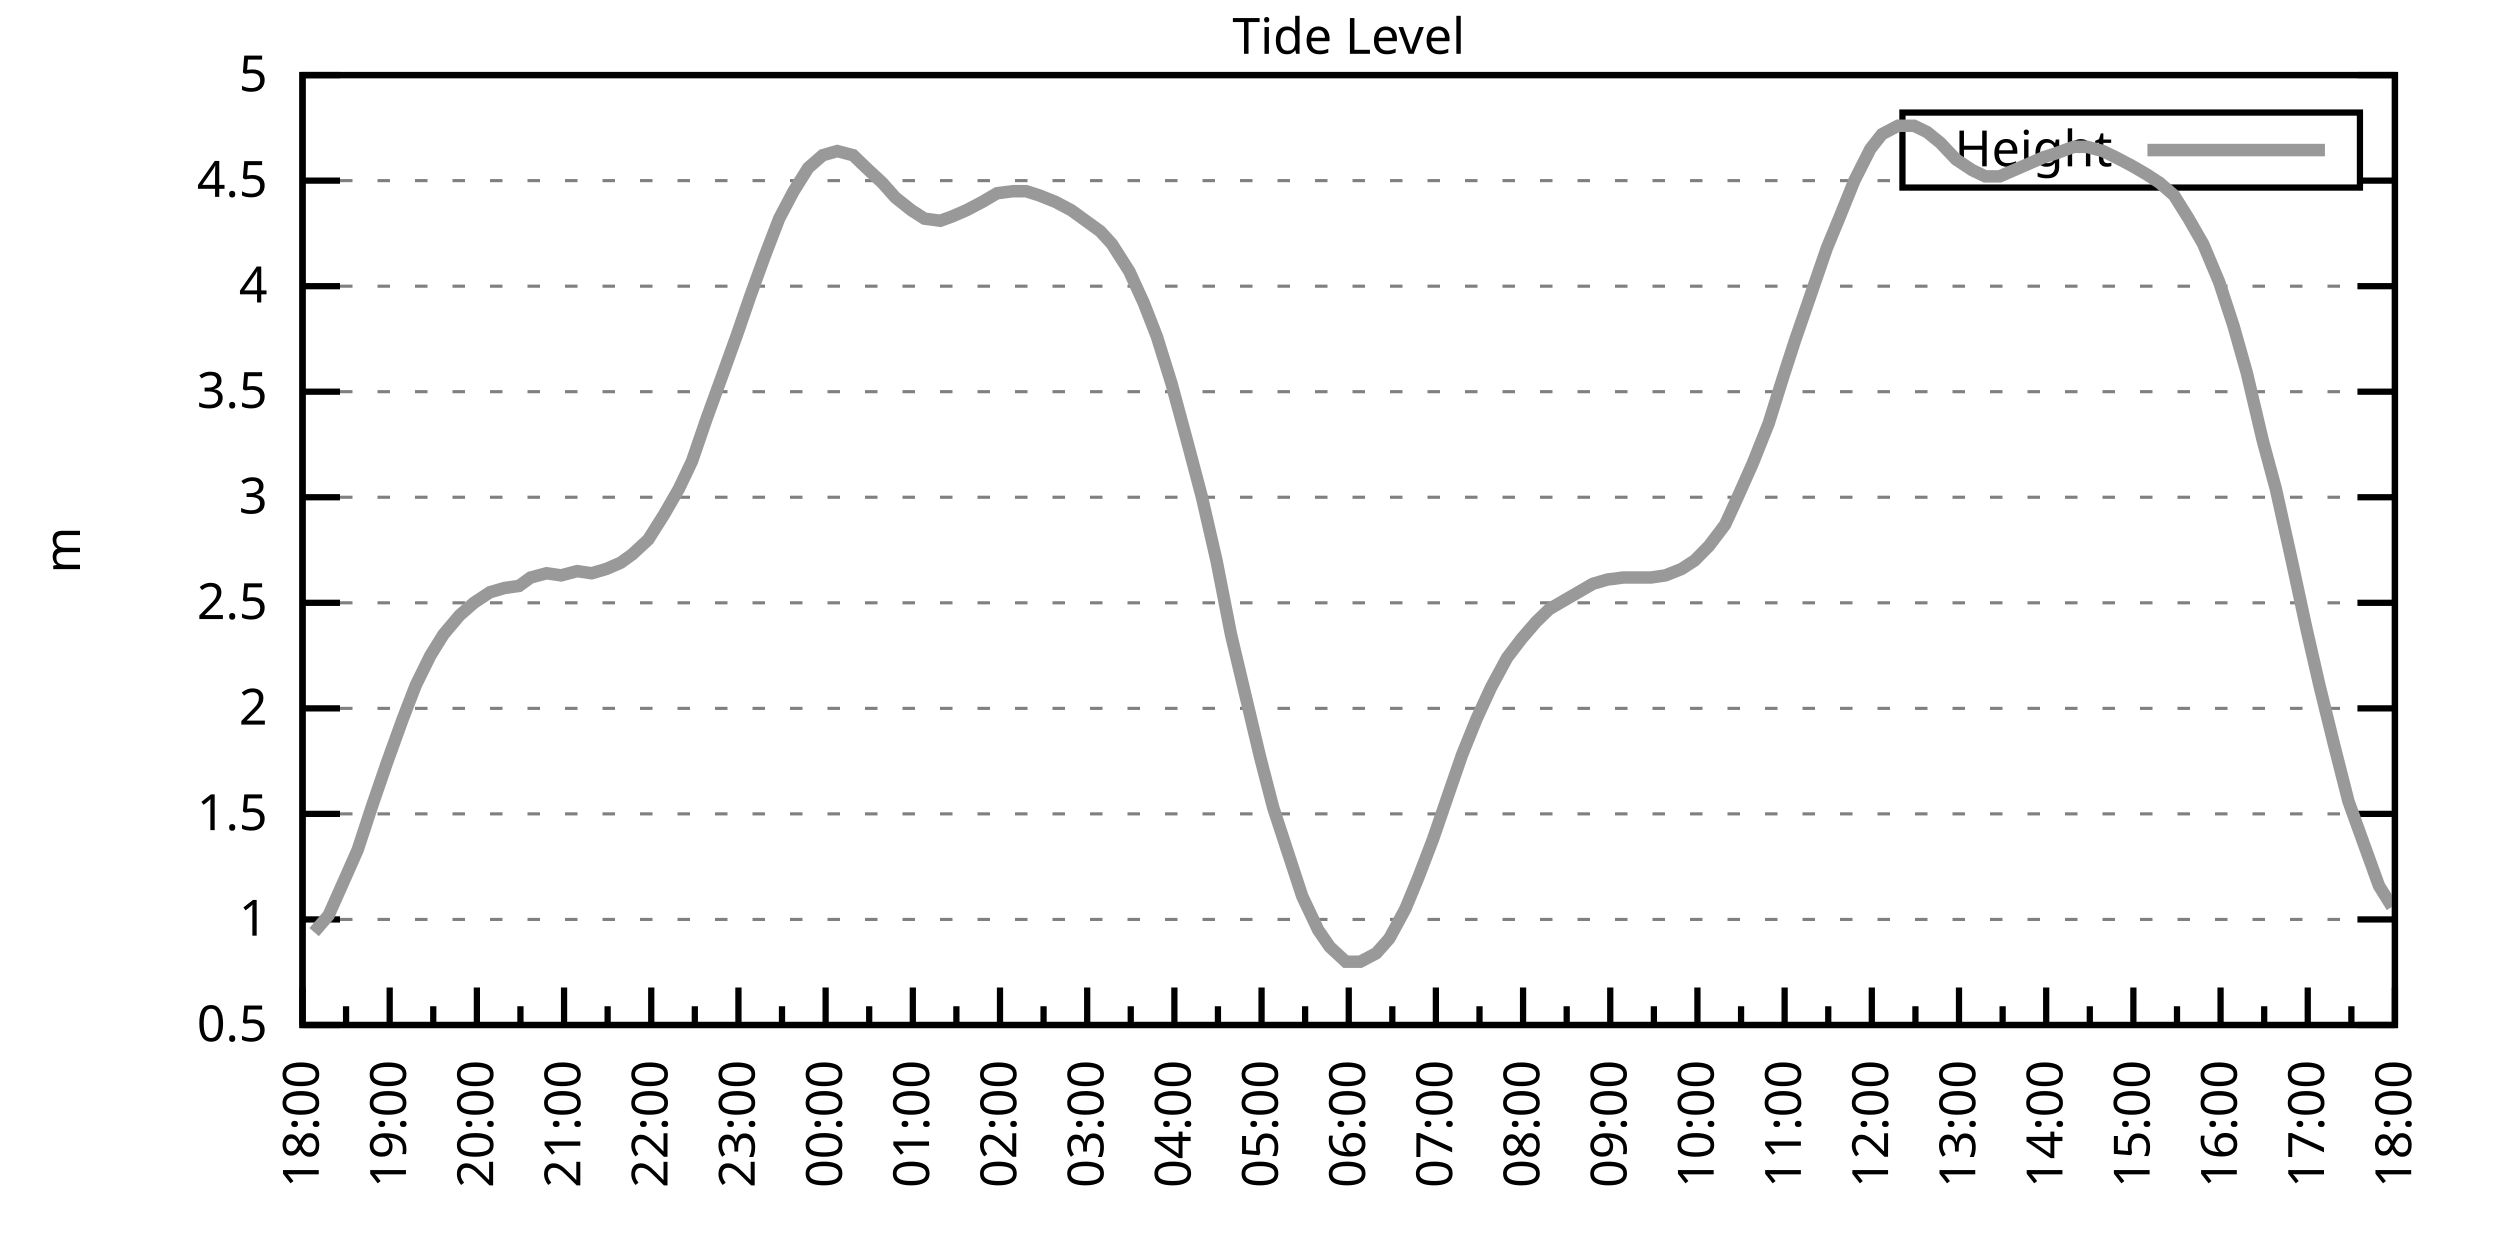
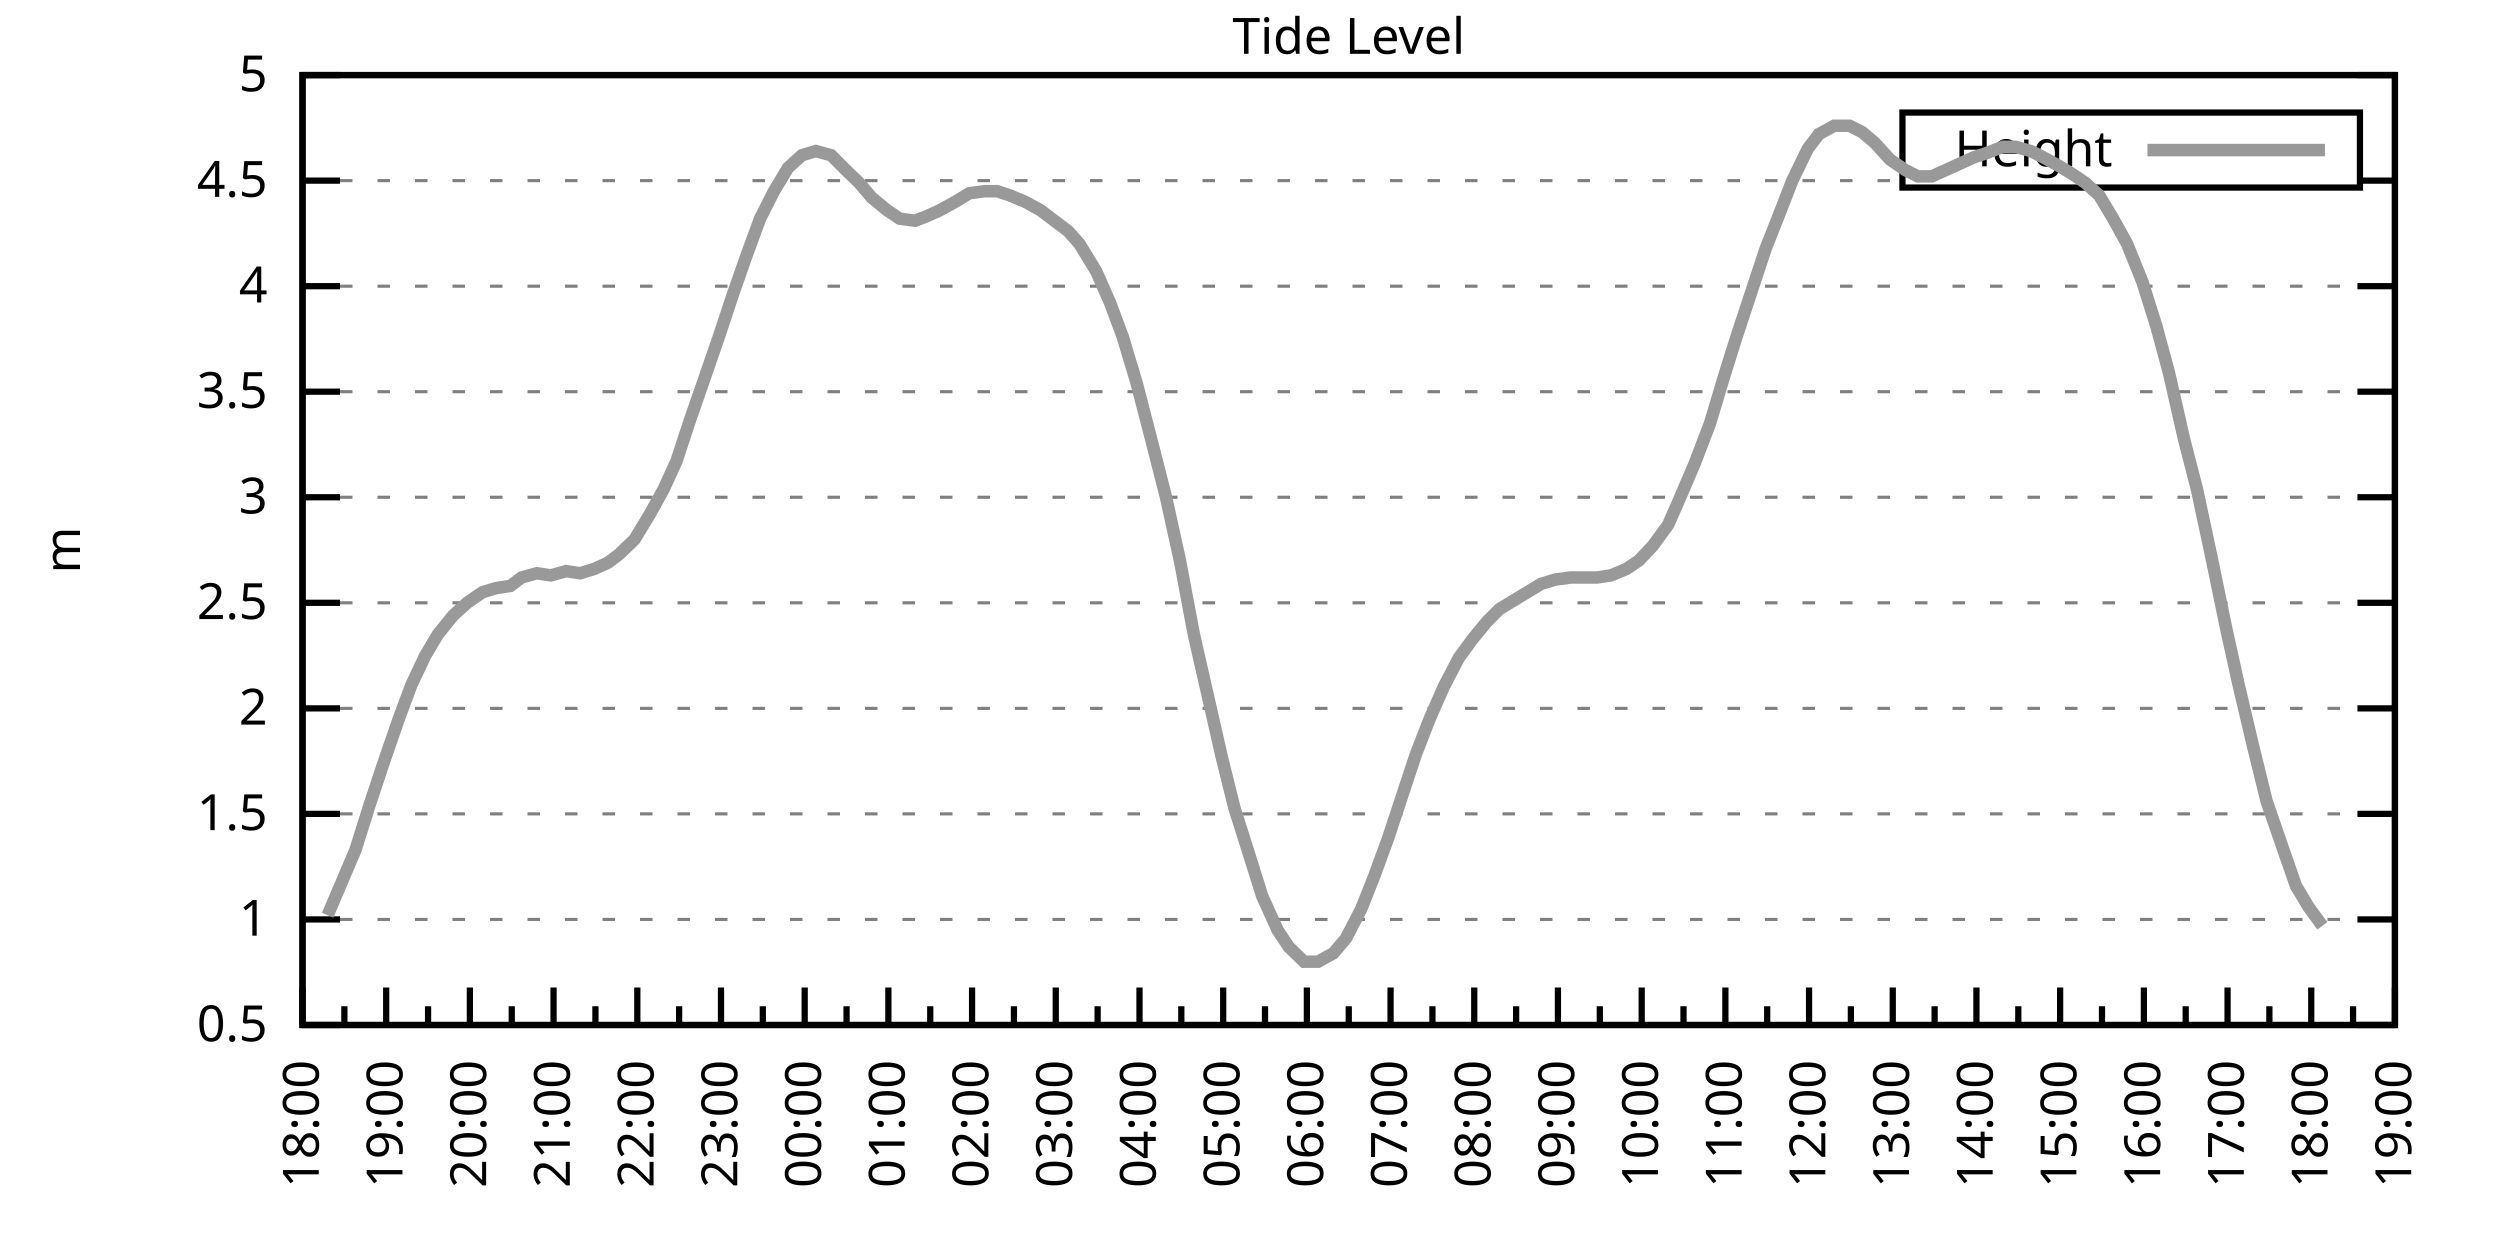
<svg xmlns="http://www.w3.org/2000/svg" xmlns:xlink="http://www.w3.org/1999/xlink" width="400" height="200" viewBox="0 0 400 200">
  <g id="gnuplot_canvas">
    <rect x="0" y="0" width="400" height="200" fill="none" />
    <defs>
      <circle id="gpDot" r="0.5" stroke-width="0.5" stroke="currentColor" />
      <path id="gpPt0" stroke-width="0.333" stroke="currentColor" d="M-1,0 h2 M0,-1 v2" />
      <path id="gpPt1" stroke-width="0.333" stroke="currentColor" d="M-1,-1 L1,1 M1,-1 L-1,1" />
      <path id="gpPt2" stroke-width="0.333" stroke="currentColor" d="M-1,0 L1,0 M0,-1 L0,1 M-1,-1 L1,1 M-1,1 L1,-1" />
      <rect id="gpPt3" stroke-width="0.333" stroke="currentColor" x="-1" y="-1" width="2" height="2" />
      <rect id="gpPt4" stroke-width="0.333" stroke="currentColor" fill="currentColor" x="-1" y="-1" width="2" height="2" />
      <circle id="gpPt5" stroke-width="0.333" stroke="currentColor" cx="0" cy="0" r="1" />
      <use xlink:href="#gpPt5" id="gpPt6" fill="currentColor" stroke="none" />
      <path id="gpPt7" stroke-width="0.333" stroke="currentColor" d="M0,-1.33 L-1.33,0.67 L1.33,0.67 z" />
      <use xlink:href="#gpPt7" id="gpPt8" fill="currentColor" stroke="none" />
      <use xlink:href="#gpPt7" id="gpPt9" stroke="currentColor" transform="rotate(180)" />
      <use xlink:href="#gpPt9" id="gpPt10" fill="currentColor" stroke="none" />
      <use xlink:href="#gpPt3" id="gpPt11" stroke="currentColor" transform="rotate(45)" />
      <use xlink:href="#gpPt11" id="gpPt12" fill="currentColor" stroke="none" />
      <path id="gpPt13" stroke-width="0.333" stroke="currentColor" d="M0,1.330 L1.265,0.411 L0.782,-1.067 L-0.782,-1.076 L-1.265,0.411 z" />
      <use xlink:href="#gpPt13" id="gpPt14" fill="currentColor" stroke="none" />
      <filter id="textbox" filterUnits="objectBoundingBox" x="0" y="0" height="1" width="1">
        <feFlood flood-color="white" flood-opacity="1" result="bgnd" />
        <feComposite in="SourceGraphic" in2="bgnd" operator="atop" />
      </filter>
      <filter id="greybox" filterUnits="objectBoundingBox" x="0" y="0" height="1" width="1">
        <feFlood flood-color="lightgrey" flood-opacity="1" result="grey" />
        <feComposite in="SourceGraphic" in2="grey" operator="atop" />
      </filter>
    </defs>
    <g fill="none" color="white" stroke="currentColor" stroke-width="1.00" stroke-linecap="butt" stroke-linejoin="miter">
</g>
    <g fill="none" color="black" stroke="currentColor" stroke-width="1.00" stroke-linecap="butt" stroke-linejoin="miter">
      <g stroke="none" shape-rendering="crispEdges">
        <polygon fill="rgb(255, 255, 255)" points="48.40,164.00 383.18,164.00 383.18,12.02 48.40,12.02 " />
      </g>
    </g>
    <g fill="none" color="black" stroke="currentColor" stroke-width="1.00" stroke-linecap="butt" stroke-linejoin="miter">
</g>
    <g fill="none" color="black" stroke="black" stroke-width="0.50" stroke-linecap="butt" stroke-linejoin="miter">
</g>
    <g fill="none" color="gray" stroke="currentColor" stroke-width="0.50" stroke-linecap="butt" stroke-linejoin="miter">
      <path stroke="gray" stroke-dasharray="2,4" class="gridline" d="M48.40,164.00 L383.19,164.00  " />
    </g>
    <g fill="none" color="gray" stroke="gray" stroke-width="1.00" stroke-linecap="butt" stroke-linejoin="miter">
</g>
    <g fill="none" color="black" stroke="currentColor" stroke-width="1.00" stroke-linecap="butt" stroke-linejoin="miter">
      <path stroke="black" d="M48.40,164.00 L54.40,164.00 M383.19,164.00 L377.19,164.00  " />
      <g transform="translate(42.80,166.60)" stroke="none" fill="black" font-family="Sans" font-size="8.00" text-anchor="end">
        <text>
          <tspan font-family="Sans"> 0.5</tspan>
        </text>
      </g>
    </g>
    <g fill="none" color="black" stroke="currentColor" stroke-width="1.00" stroke-linecap="butt" stroke-linejoin="miter">
</g>
    <g fill="none" color="black" stroke="black" stroke-width="0.50" stroke-linecap="butt" stroke-linejoin="miter">
</g>
    <g fill="none" color="gray" stroke="currentColor" stroke-width="0.50" stroke-linecap="butt" stroke-linejoin="miter">
      <path stroke="gray" stroke-dasharray="2,4" class="gridline" d="M48.40,147.11 L383.19,147.11  " />
    </g>
    <g fill="none" color="gray" stroke="gray" stroke-width="1.00" stroke-linecap="butt" stroke-linejoin="miter">
</g>
    <g fill="none" color="black" stroke="currentColor" stroke-width="1.00" stroke-linecap="butt" stroke-linejoin="miter">
      <path stroke="black" d="M48.40,147.11 L54.40,147.11 M383.19,147.11 L377.19,147.11  " />
      <g transform="translate(42.80,149.71)" stroke="none" fill="black" font-family="Sans" font-size="8.00" text-anchor="end">
        <text>
          <tspan font-family="Sans"> 1</tspan>
        </text>
      </g>
    </g>
    <g fill="none" color="black" stroke="currentColor" stroke-width="1.00" stroke-linecap="butt" stroke-linejoin="miter">
</g>
    <g fill="none" color="black" stroke="black" stroke-width="0.50" stroke-linecap="butt" stroke-linejoin="miter">
</g>
    <g fill="none" color="gray" stroke="currentColor" stroke-width="0.50" stroke-linecap="butt" stroke-linejoin="miter">
      <path stroke="gray" stroke-dasharray="2,4" class="gridline" d="M48.40,130.22 L383.19,130.22  " />
    </g>
    <g fill="none" color="gray" stroke="gray" stroke-width="1.00" stroke-linecap="butt" stroke-linejoin="miter">
</g>
    <g fill="none" color="black" stroke="currentColor" stroke-width="1.00" stroke-linecap="butt" stroke-linejoin="miter">
      <path stroke="black" d="M48.40,130.22 L54.40,130.22 M383.19,130.22 L377.19,130.22  " />
      <g transform="translate(42.80,132.82)" stroke="none" fill="black" font-family="Sans" font-size="8.00" text-anchor="end">
        <text>
          <tspan font-family="Sans"> 1.5</tspan>
        </text>
      </g>
    </g>
    <g fill="none" color="black" stroke="currentColor" stroke-width="1.00" stroke-linecap="butt" stroke-linejoin="miter">
</g>
    <g fill="none" color="black" stroke="black" stroke-width="0.50" stroke-linecap="butt" stroke-linejoin="miter">
</g>
    <g fill="none" color="gray" stroke="currentColor" stroke-width="0.50" stroke-linecap="butt" stroke-linejoin="miter">
      <path stroke="gray" stroke-dasharray="2,4" class="gridline" d="M48.40,113.34 L383.19,113.34  " />
    </g>
    <g fill="none" color="gray" stroke="gray" stroke-width="1.00" stroke-linecap="butt" stroke-linejoin="miter">
</g>
    <g fill="none" color="black" stroke="currentColor" stroke-width="1.00" stroke-linecap="butt" stroke-linejoin="miter">
      <path stroke="black" d="M48.40,113.34 L54.40,113.34 M383.19,113.34 L377.19,113.34  " />
      <g transform="translate(42.80,115.94)" stroke="none" fill="black" font-family="Sans" font-size="8.00" text-anchor="end">
        <text>
          <tspan font-family="Sans"> 2</tspan>
        </text>
      </g>
    </g>
    <g fill="none" color="black" stroke="currentColor" stroke-width="1.00" stroke-linecap="butt" stroke-linejoin="miter">
</g>
    <g fill="none" color="black" stroke="black" stroke-width="0.50" stroke-linecap="butt" stroke-linejoin="miter">
</g>
    <g fill="none" color="gray" stroke="currentColor" stroke-width="0.50" stroke-linecap="butt" stroke-linejoin="miter">
      <path stroke="gray" stroke-dasharray="2,4" class="gridline" d="M48.40,96.45 L383.19,96.45  " />
    </g>
    <g fill="none" color="gray" stroke="gray" stroke-width="1.00" stroke-linecap="butt" stroke-linejoin="miter">
</g>
    <g fill="none" color="black" stroke="currentColor" stroke-width="1.00" stroke-linecap="butt" stroke-linejoin="miter">
      <path stroke="black" d="M48.40,96.45 L54.40,96.45 M383.19,96.45 L377.19,96.45  " />
      <g transform="translate(42.80,99.05)" stroke="none" fill="black" font-family="Sans" font-size="8.00" text-anchor="end">
        <text>
          <tspan font-family="Sans"> 2.5</tspan>
        </text>
      </g>
    </g>
    <g fill="none" color="black" stroke="currentColor" stroke-width="1.00" stroke-linecap="butt" stroke-linejoin="miter">
</g>
    <g fill="none" color="black" stroke="black" stroke-width="0.50" stroke-linecap="butt" stroke-linejoin="miter">
</g>
    <g fill="none" color="gray" stroke="currentColor" stroke-width="0.50" stroke-linecap="butt" stroke-linejoin="miter">
      <path stroke="gray" stroke-dasharray="2,4" class="gridline" d="M48.40,79.56 L383.19,79.56  " />
    </g>
    <g fill="none" color="gray" stroke="gray" stroke-width="1.00" stroke-linecap="butt" stroke-linejoin="miter">
</g>
    <g fill="none" color="black" stroke="currentColor" stroke-width="1.00" stroke-linecap="butt" stroke-linejoin="miter">
      <path stroke="black" d="M48.40,79.56 L54.40,79.56 M383.19,79.56 L377.19,79.56  " />
      <g transform="translate(42.80,82.16)" stroke="none" fill="black" font-family="Sans" font-size="8.00" text-anchor="end">
        <text>
          <tspan font-family="Sans"> 3</tspan>
        </text>
      </g>
    </g>
    <g fill="none" color="black" stroke="currentColor" stroke-width="1.00" stroke-linecap="butt" stroke-linejoin="miter">
</g>
    <g fill="none" color="black" stroke="black" stroke-width="0.50" stroke-linecap="butt" stroke-linejoin="miter">
</g>
    <g fill="none" color="gray" stroke="currentColor" stroke-width="0.50" stroke-linecap="butt" stroke-linejoin="miter">
      <path stroke="gray" stroke-dasharray="2,4" class="gridline" d="M48.40,62.67 L383.19,62.67  " />
    </g>
    <g fill="none" color="gray" stroke="gray" stroke-width="1.00" stroke-linecap="butt" stroke-linejoin="miter">
</g>
    <g fill="none" color="black" stroke="currentColor" stroke-width="1.00" stroke-linecap="butt" stroke-linejoin="miter">
      <path stroke="black" d="M48.40,62.67 L54.40,62.67 M383.19,62.67 L377.19,62.67  " />
      <g transform="translate(42.80,65.27)" stroke="none" fill="black" font-family="Sans" font-size="8.00" text-anchor="end">
        <text>
          <tspan font-family="Sans"> 3.5</tspan>
        </text>
      </g>
    </g>
    <g fill="none" color="black" stroke="currentColor" stroke-width="1.00" stroke-linecap="butt" stroke-linejoin="miter">
</g>
    <g fill="none" color="black" stroke="black" stroke-width="0.50" stroke-linecap="butt" stroke-linejoin="miter">
</g>
    <g fill="none" color="gray" stroke="currentColor" stroke-width="0.50" stroke-linecap="butt" stroke-linejoin="miter">
      <path stroke="gray" stroke-dasharray="2,4" class="gridline" d="M48.40,45.79 L383.19,45.79  " />
    </g>
    <g fill="none" color="gray" stroke="gray" stroke-width="1.00" stroke-linecap="butt" stroke-linejoin="miter">
</g>
    <g fill="none" color="black" stroke="currentColor" stroke-width="1.00" stroke-linecap="butt" stroke-linejoin="miter">
      <path stroke="black" d="M48.40,45.79 L54.40,45.79 M383.19,45.79 L377.19,45.79  " />
      <g transform="translate(42.80,48.39)" stroke="none" fill="black" font-family="Sans" font-size="8.00" text-anchor="end">
        <text>
          <tspan font-family="Sans"> 4</tspan>
        </text>
      </g>
    </g>
    <g fill="none" color="black" stroke="currentColor" stroke-width="1.00" stroke-linecap="butt" stroke-linejoin="miter">
</g>
    <g fill="none" color="black" stroke="black" stroke-width="0.50" stroke-linecap="butt" stroke-linejoin="miter">
</g>
    <g fill="none" color="gray" stroke="currentColor" stroke-width="0.50" stroke-linecap="butt" stroke-linejoin="miter">
      <path stroke="gray" stroke-dasharray="2,4" class="gridline" d="M48.40,28.90 L304.39,28.90 M377.59,28.90 L383.19,28.90  " />
    </g>
    <g fill="none" color="gray" stroke="gray" stroke-width="1.00" stroke-linecap="butt" stroke-linejoin="miter">
</g>
    <g fill="none" color="black" stroke="currentColor" stroke-width="1.00" stroke-linecap="butt" stroke-linejoin="miter">
      <path stroke="black" d="M48.40,28.90 L54.40,28.90 M383.19,28.90 L377.19,28.90  " />
      <g transform="translate(42.80,31.50)" stroke="none" fill="black" font-family="Sans" font-size="8.00" text-anchor="end">
        <text>
          <tspan font-family="Sans"> 4.5</tspan>
        </text>
      </g>
    </g>
    <g fill="none" color="black" stroke="currentColor" stroke-width="1.00" stroke-linecap="butt" stroke-linejoin="miter">
</g>
    <g fill="none" color="black" stroke="black" stroke-width="0.50" stroke-linecap="butt" stroke-linejoin="miter">
</g>
    <g fill="none" color="gray" stroke="currentColor" stroke-width="0.50" stroke-linecap="butt" stroke-linejoin="miter">
      <path stroke="gray" stroke-dasharray="2,4" class="gridline" d="M48.40,12.01 L383.19,12.01  " />
    </g>
    <g fill="none" color="gray" stroke="gray" stroke-width="1.00" stroke-linecap="butt" stroke-linejoin="miter">
</g>
    <g fill="none" color="black" stroke="currentColor" stroke-width="1.00" stroke-linecap="butt" stroke-linejoin="miter">
      <path stroke="black" d="M48.40,12.01 L54.40,12.01 M383.19,12.01 L377.19,12.01  " />
      <g transform="translate(42.80,14.61)" stroke="none" fill="black" font-family="Sans" font-size="8.00" text-anchor="end">
        <text>
          <tspan font-family="Sans"> 5</tspan>
        </text>
      </g>
    </g>
    <g fill="none" color="black" stroke="currentColor" stroke-width="1.00" stroke-linecap="butt" stroke-linejoin="miter">
      <path stroke="black" d="M48.40,164.00 L48.40,158.00  " />
      <g transform="translate(51.00,169.60) rotate(270)" stroke="none" fill="black" font-family="Sans" font-size="8.00" text-anchor="end">
        <text>
          <tspan font-family="Sans">18:00</tspan>
        </text>
      </g>
    </g>
    <g fill="none" color="black" stroke="currentColor" stroke-width="1.00" stroke-linecap="butt" stroke-linejoin="miter">
-       <path stroke="black" d="M55.37,164.00 L55.37,161.00 M62.35,164.00 L62.35,158.00  " />
-       <g transform="translate(64.95,169.60) rotate(270)" stroke="none" fill="black" font-family="Sans" font-size="8.00" text-anchor="end">
+       <path stroke="black" d="M55.10,164.00 L55.10,161.00 M61.79,164.00 L61.79,158.00  " />
+       <g transform="translate(64.39,169.60) rotate(270)" stroke="none" fill="black" font-family="Sans" font-size="8.00" text-anchor="end">
        <text>
          <tspan font-family="Sans">19:00</tspan>
        </text>
      </g>
    </g>
    <g fill="none" color="black" stroke="currentColor" stroke-width="1.00" stroke-linecap="butt" stroke-linejoin="miter">
-       <path stroke="black" d="M69.32,164.00 L69.32,161.00 M76.30,164.00 L76.30,158.00  " />
-       <g transform="translate(78.90,169.60) rotate(270)" stroke="none" fill="black" font-family="Sans" font-size="8.00" text-anchor="end">
+       <path stroke="black" d="M68.49,164.00 L68.49,161.00 M75.18,164.00 L75.18,158.00  " />
+       <g transform="translate(77.78,169.60) rotate(270)" stroke="none" fill="black" font-family="Sans" font-size="8.00" text-anchor="end">
        <text>
          <tspan font-family="Sans">20:00</tspan>
        </text>
      </g>
    </g>
    <g fill="none" color="black" stroke="currentColor" stroke-width="1.00" stroke-linecap="butt" stroke-linejoin="miter">
-       <path stroke="black" d="M83.27,164.00 L83.27,161.00 M90.25,164.00 L90.25,158.00  " />
-       <g transform="translate(92.85,169.60) rotate(270)" stroke="none" fill="black" font-family="Sans" font-size="8.00" text-anchor="end">
+       <path stroke="black" d="M81.88,164.00 L81.88,161.00 M88.57,164.00 L88.57,158.00  " />
+       <g transform="translate(91.17,169.60) rotate(270)" stroke="none" fill="black" font-family="Sans" font-size="8.00" text-anchor="end">
        <text>
          <tspan font-family="Sans">21:00</tspan>
        </text>
      </g>
    </g>
    <g fill="none" color="black" stroke="currentColor" stroke-width="1.00" stroke-linecap="butt" stroke-linejoin="miter">
-       <path stroke="black" d="M97.22,164.00 L97.22,161.00 M104.20,164.00 L104.20,158.00  " />
-       <g transform="translate(106.80,169.60) rotate(270)" stroke="none" fill="black" font-family="Sans" font-size="8.00" text-anchor="end">
+       <path stroke="black" d="M95.27,164.00 L95.27,161.00 M101.97,164.00 L101.97,158.00  " />
+       <g transform="translate(104.57,169.60) rotate(270)" stroke="none" fill="black" font-family="Sans" font-size="8.00" text-anchor="end">
        <text>
          <tspan font-family="Sans">22:00</tspan>
        </text>
      </g>
    </g>
    <g fill="none" color="black" stroke="currentColor" stroke-width="1.00" stroke-linecap="butt" stroke-linejoin="miter">
-       <path stroke="black" d="M111.17,164.00 L111.17,161.00 M118.15,164.00 L118.15,158.00  " />
-       <g transform="translate(120.75,169.60) rotate(270)" stroke="none" fill="black" font-family="Sans" font-size="8.00" text-anchor="end">
+       <path stroke="black" d="M108.66,164.00 L108.66,161.00 M115.36,164.00 L115.36,158.00  " />
+       <g transform="translate(117.96,169.60) rotate(270)" stroke="none" fill="black" font-family="Sans" font-size="8.00" text-anchor="end">
        <text>
          <tspan font-family="Sans">23:00</tspan>
        </text>
      </g>
    </g>
    <g fill="none" color="black" stroke="currentColor" stroke-width="1.00" stroke-linecap="butt" stroke-linejoin="miter">
-       <path stroke="black" d="M125.12,164.00 L125.12,161.00 M132.10,164.00 L132.10,158.00  " />
-       <g transform="translate(134.70,169.60) rotate(270)" stroke="none" fill="black" font-family="Sans" font-size="8.00" text-anchor="end">
+       <path stroke="black" d="M122.05,164.00 L122.05,161.00 M128.75,164.00 L128.75,158.00  " />
+       <g transform="translate(131.35,169.60) rotate(270)" stroke="none" fill="black" font-family="Sans" font-size="8.00" text-anchor="end">
        <text>
          <tspan font-family="Sans">00:00</tspan>
        </text>
      </g>
    </g>
    <g fill="none" color="black" stroke="currentColor" stroke-width="1.00" stroke-linecap="butt" stroke-linejoin="miter">
-       <path stroke="black" d="M139.07,164.00 L139.07,161.00 M146.05,164.00 L146.05,158.00  " />
-       <g transform="translate(148.65,169.60) rotate(270)" stroke="none" fill="black" font-family="Sans" font-size="8.00" text-anchor="end">
+       <path stroke="black" d="M135.45,164.00 L135.45,161.00 M142.14,164.00 L142.14,158.00  " />
+       <g transform="translate(144.74,169.60) rotate(270)" stroke="none" fill="black" font-family="Sans" font-size="8.00" text-anchor="end">
        <text>
          <tspan font-family="Sans">01:00</tspan>
        </text>
      </g>
    </g>
    <g fill="none" color="black" stroke="currentColor" stroke-width="1.00" stroke-linecap="butt" stroke-linejoin="miter">
-       <path stroke="black" d="M153.02,164.00 L153.02,161.00 M160.00,164.00 L160.00,158.00  " />
-       <g transform="translate(162.60,169.60) rotate(270)" stroke="none" fill="black" font-family="Sans" font-size="8.00" text-anchor="end">
+       <path stroke="black" d="M148.84,164.00 L148.84,161.00 M155.53,164.00 L155.53,158.00  " />
+       <g transform="translate(158.13,169.60) rotate(270)" stroke="none" fill="black" font-family="Sans" font-size="8.00" text-anchor="end">
        <text>
          <tspan font-family="Sans">02:00</tspan>
        </text>
      </g>
    </g>
    <g fill="none" color="black" stroke="currentColor" stroke-width="1.00" stroke-linecap="butt" stroke-linejoin="miter">
-       <path stroke="black" d="M166.97,164.00 L166.97,161.00 M173.95,164.00 L173.95,158.00  " />
-       <g transform="translate(176.55,169.60) rotate(270)" stroke="none" fill="black" font-family="Sans" font-size="8.00" text-anchor="end">
+       <path stroke="black" d="M162.23,164.00 L162.23,161.00 M168.92,164.00 L168.92,158.00  " />
+       <g transform="translate(171.52,169.60) rotate(270)" stroke="none" fill="black" font-family="Sans" font-size="8.00" text-anchor="end">
        <text>
          <tspan font-family="Sans">03:00</tspan>
        </text>
      </g>
    </g>
    <g fill="none" color="black" stroke="currentColor" stroke-width="1.00" stroke-linecap="butt" stroke-linejoin="miter">
-       <path stroke="black" d="M180.92,164.00 L180.92,161.00 M187.90,164.00 L187.90,158.00  " />
-       <g transform="translate(190.50,169.60) rotate(270)" stroke="none" fill="black" font-family="Sans" font-size="8.00" text-anchor="end">
+       <path stroke="black" d="M175.62,164.00 L175.62,161.00 M182.32,164.00 L182.32,158.00  " />
+       <g transform="translate(184.92,169.60) rotate(270)" stroke="none" fill="black" font-family="Sans" font-size="8.00" text-anchor="end">
        <text>
          <tspan font-family="Sans">04:00</tspan>
        </text>
      </g>
    </g>
    <g fill="none" color="black" stroke="currentColor" stroke-width="1.00" stroke-linecap="butt" stroke-linejoin="miter">
-       <path stroke="black" d="M194.87,164.00 L194.87,161.00 M201.85,164.00 L201.85,158.00  " />
-       <g transform="translate(204.45,169.60) rotate(270)" stroke="none" fill="black" font-family="Sans" font-size="8.00" text-anchor="end">
+       <path stroke="black" d="M189.01,164.00 L189.01,161.00 M195.71,164.00 L195.71,158.00  " />
+       <g transform="translate(198.31,169.60) rotate(270)" stroke="none" fill="black" font-family="Sans" font-size="8.00" text-anchor="end">
        <text>
          <tspan font-family="Sans">05:00</tspan>
        </text>
      </g>
    </g>
    <g fill="none" color="black" stroke="currentColor" stroke-width="1.00" stroke-linecap="butt" stroke-linejoin="miter">
-       <path stroke="black" d="M208.82,164.00 L208.82,161.00 M215.80,164.00 L215.80,158.00  " />
-       <g transform="translate(218.40,169.60) rotate(270)" stroke="none" fill="black" font-family="Sans" font-size="8.00" text-anchor="end">
+       <path stroke="black" d="M202.40,164.00 L202.40,161.00 M209.10,164.00 L209.10,158.00  " />
+       <g transform="translate(211.70,169.60) rotate(270)" stroke="none" fill="black" font-family="Sans" font-size="8.00" text-anchor="end">
        <text>
          <tspan font-family="Sans">06:00</tspan>
        </text>
      </g>
    </g>
    <g fill="none" color="black" stroke="currentColor" stroke-width="1.00" stroke-linecap="butt" stroke-linejoin="miter">
-       <path stroke="black" d="M222.77,164.00 L222.77,161.00 M229.74,164.00 L229.74,158.00  " />
-       <g transform="translate(232.34,169.60) rotate(270)" stroke="none" fill="black" font-family="Sans" font-size="8.00" text-anchor="end">
+       <path stroke="black" d="M215.80,164.00 L215.80,161.00 M222.49,164.00 L222.49,158.00  " />
+       <g transform="translate(225.09,169.60) rotate(270)" stroke="none" fill="black" font-family="Sans" font-size="8.00" text-anchor="end">
        <text>
          <tspan font-family="Sans">07:00</tspan>
        </text>
      </g>
    </g>
    <g fill="none" color="black" stroke="currentColor" stroke-width="1.00" stroke-linecap="butt" stroke-linejoin="miter">
-       <path stroke="black" d="M236.72,164.00 L236.72,161.00 M243.69,164.00 L243.69,158.00  " />
-       <g transform="translate(246.29,169.60) rotate(270)" stroke="none" fill="black" font-family="Sans" font-size="8.00" text-anchor="end">
+       <path stroke="black" d="M229.19,164.00 L229.19,161.00 M235.88,164.00 L235.88,158.00  " />
+       <g transform="translate(238.48,169.60) rotate(270)" stroke="none" fill="black" font-family="Sans" font-size="8.00" text-anchor="end">
        <text>
          <tspan font-family="Sans">08:00</tspan>
        </text>
      </g>
    </g>
    <g fill="none" color="black" stroke="currentColor" stroke-width="1.00" stroke-linecap="butt" stroke-linejoin="miter">
-       <path stroke="black" d="M250.67,164.00 L250.67,161.00 M257.64,164.00 L257.64,158.00  " />
-       <g transform="translate(260.24,169.60) rotate(270)" stroke="none" fill="black" font-family="Sans" font-size="8.00" text-anchor="end">
+       <path stroke="black" d="M242.58,164.00 L242.58,161.00 M249.27,164.00 L249.27,158.00  " />
+       <g transform="translate(251.87,169.60) rotate(270)" stroke="none" fill="black" font-family="Sans" font-size="8.00" text-anchor="end">
        <text>
          <tspan font-family="Sans">09:00</tspan>
        </text>
      </g>
    </g>
    <g fill="none" color="black" stroke="currentColor" stroke-width="1.00" stroke-linecap="butt" stroke-linejoin="miter">
-       <path stroke="black" d="M264.62,164.00 L264.62,161.00 M271.59,164.00 L271.59,158.00  " />
-       <g transform="translate(274.19,169.60) rotate(270)" stroke="none" fill="black" font-family="Sans" font-size="8.00" text-anchor="end">
+       <path stroke="black" d="M255.97,164.00 L255.97,161.00 M262.67,164.00 L262.67,158.00  " />
+       <g transform="translate(265.27,169.60) rotate(270)" stroke="none" fill="black" font-family="Sans" font-size="8.00" text-anchor="end">
        <text>
          <tspan font-family="Sans">10:00</tspan>
        </text>
      </g>
    </g>
    <g fill="none" color="black" stroke="currentColor" stroke-width="1.00" stroke-linecap="butt" stroke-linejoin="miter">
-       <path stroke="black" d="M278.57,164.00 L278.57,161.00 M285.54,164.00 L285.54,158.00  " />
-       <g transform="translate(288.14,169.60) rotate(270)" stroke="none" fill="black" font-family="Sans" font-size="8.00" text-anchor="end">
+       <path stroke="black" d="M269.36,164.00 L269.36,161.00 M276.06,164.00 L276.06,158.00  " />
+       <g transform="translate(278.66,169.60) rotate(270)" stroke="none" fill="black" font-family="Sans" font-size="8.00" text-anchor="end">
        <text>
          <tspan font-family="Sans">11:00</tspan>
        </text>
      </g>
    </g>
    <g fill="none" color="black" stroke="currentColor" stroke-width="1.00" stroke-linecap="butt" stroke-linejoin="miter">
-       <path stroke="black" d="M292.52,164.00 L292.52,161.00 M299.49,164.00 L299.49,158.00  " />
-       <g transform="translate(302.09,169.60) rotate(270)" stroke="none" fill="black" font-family="Sans" font-size="8.00" text-anchor="end">
+       <path stroke="black" d="M282.75,164.00 L282.75,161.00 M289.45,164.00 L289.45,158.00  " />
+       <g transform="translate(292.05,169.60) rotate(270)" stroke="none" fill="black" font-family="Sans" font-size="8.00" text-anchor="end">
        <text>
          <tspan font-family="Sans">12:00</tspan>
        </text>
      </g>
    </g>
    <g fill="none" color="black" stroke="currentColor" stroke-width="1.00" stroke-linecap="butt" stroke-linejoin="miter">
-       <path stroke="black" d="M306.47,164.00 L306.47,161.00 M313.44,164.00 L313.44,158.00  " />
-       <g transform="translate(316.04,169.60) rotate(270)" stroke="none" fill="black" font-family="Sans" font-size="8.00" text-anchor="end">
+       <path stroke="black" d="M296.14,164.00 L296.14,161.00 M302.84,164.00 L302.84,158.00  " />
+       <g transform="translate(305.44,169.60) rotate(270)" stroke="none" fill="black" font-family="Sans" font-size="8.00" text-anchor="end">
        <text>
          <tspan font-family="Sans">13:00</tspan>
        </text>
      </g>
    </g>
    <g fill="none" color="black" stroke="currentColor" stroke-width="1.00" stroke-linecap="butt" stroke-linejoin="miter">
-       <path stroke="black" d="M320.42,164.00 L320.42,161.00 M327.39,164.00 L327.39,158.00  " />
-       <g transform="translate(329.99,169.60) rotate(270)" stroke="none" fill="black" font-family="Sans" font-size="8.00" text-anchor="end">
+       <path stroke="black" d="M309.54,164.00 L309.54,161.00 M316.23,164.00 L316.23,158.00  " />
+       <g transform="translate(318.83,169.60) rotate(270)" stroke="none" fill="black" font-family="Sans" font-size="8.00" text-anchor="end">
        <text>
          <tspan font-family="Sans">14:00</tspan>
        </text>
      </g>
    </g>
    <g fill="none" color="black" stroke="currentColor" stroke-width="1.00" stroke-linecap="butt" stroke-linejoin="miter">
-       <path stroke="black" d="M334.37,164.00 L334.37,161.00 M341.34,164.00 L341.34,158.00  " />
-       <g transform="translate(343.94,169.60) rotate(270)" stroke="none" fill="black" font-family="Sans" font-size="8.00" text-anchor="end">
+       <path stroke="black" d="M322.93,164.00 L322.93,161.00 M329.62,164.00 L329.62,158.00  " />
+       <g transform="translate(332.22,169.60) rotate(270)" stroke="none" fill="black" font-family="Sans" font-size="8.00" text-anchor="end">
        <text>
          <tspan font-family="Sans">15:00</tspan>
        </text>
      </g>
    </g>
    <g fill="none" color="black" stroke="currentColor" stroke-width="1.00" stroke-linecap="butt" stroke-linejoin="miter">
-       <path stroke="black" d="M348.32,164.00 L348.32,161.00 M355.29,164.00 L355.29,158.00  " />
-       <g transform="translate(357.89,169.60) rotate(270)" stroke="none" fill="black" font-family="Sans" font-size="8.00" text-anchor="end">
+       <path stroke="black" d="M336.32,164.00 L336.32,161.00 M343.02,164.00 L343.02,158.00  " />
+       <g transform="translate(345.62,169.60) rotate(270)" stroke="none" fill="black" font-family="Sans" font-size="8.00" text-anchor="end">
        <text>
          <tspan font-family="Sans">16:00</tspan>
        </text>
      </g>
    </g>
    <g fill="none" color="black" stroke="currentColor" stroke-width="1.00" stroke-linecap="butt" stroke-linejoin="miter">
-       <path stroke="black" d="M362.27,164.00 L362.27,161.00 M369.24,164.00 L369.24,158.00  " />
-       <g transform="translate(371.84,169.60) rotate(270)" stroke="none" fill="black" font-family="Sans" font-size="8.00" text-anchor="end">
+       <path stroke="black" d="M349.71,164.00 L349.71,161.00 M356.41,164.00 L356.41,158.00  " />
+       <g transform="translate(359.01,169.60) rotate(270)" stroke="none" fill="black" font-family="Sans" font-size="8.00" text-anchor="end">
        <text>
          <tspan font-family="Sans">17:00</tspan>
        </text>
      </g>
    </g>
    <g fill="none" color="black" stroke="currentColor" stroke-width="1.00" stroke-linecap="butt" stroke-linejoin="miter">
-       <path stroke="black" d="M376.22,164.00 L376.22,161.00 M383.19,164.00 L383.19,158.00  " />
+       <path stroke="black" d="M363.10,164.00 L363.10,161.00 M369.80,164.00 L369.80,158.00  " />
+       <g transform="translate(372.40,169.60) rotate(270)" stroke="none" fill="black" font-family="Sans" font-size="8.00" text-anchor="end">
+         <text>
+           <tspan font-family="Sans">18:00</tspan>
+         </text>
+       </g>
+     </g>
+     <g fill="none" color="black" stroke="currentColor" stroke-width="1.00" stroke-linecap="butt" stroke-linejoin="miter">
+       <path stroke="black" d="M376.49,164.00 L376.49,161.00 M383.19,164.00 L383.19,158.00  " />
      <g transform="translate(385.79,169.60) rotate(270)" stroke="none" fill="black" font-family="Sans" font-size="8.00" text-anchor="end">
        <text>
-           <tspan font-family="Sans">18:00</tspan>
+           <tspan font-family="Sans">19:00</tspan>
        </text>
      </g>
    </g>
    <g fill="none" color="black" stroke="currentColor" stroke-width="1.00" stroke-linecap="butt" stroke-linejoin="miter">
</g>
    <g fill="none" color="black" stroke="currentColor" stroke-width="1.00" stroke-linecap="butt" stroke-linejoin="miter">
      <path stroke="black" d="M48.40,12.01 L48.40,164.00 L383.19,164.00 L383.19,12.01 L48.40,12.01 Z  " />
    </g>
    <g fill="none" color="black" stroke="currentColor" stroke-width="1.00" stroke-linecap="butt" stroke-linejoin="miter">
      <g transform="translate(12.80,88.01) rotate(270)" stroke="none" fill="black" font-family="Sans" font-size="8.00" text-anchor="middle">
        <text>
          <tspan font-family="Sans">m</tspan>
        </text>
      </g>
    </g>
    <g fill="none" color="black" stroke="currentColor" stroke-width="1.00" stroke-linecap="butt" stroke-linejoin="miter">
</g>
    <g fill="none" color="black" stroke="currentColor" stroke-width="1.00" stroke-linecap="butt" stroke-linejoin="miter">
      <path stroke="black" d="M304.39,30.01 L304.39,18.01 L377.59,18.01 L377.59,30.01 L304.39,30.01 Z  " />
    </g>
    <g id="Tide_level_plot_1">
      <g fill="none" color="white" stroke="black" stroke-width="2.00" stroke-linecap="butt" stroke-linejoin="miter">
</g>
      <g fill="none" color="black" stroke="currentColor" stroke-width="2.00" stroke-linecap="butt" stroke-linejoin="miter">
        <g transform="translate(337.99,26.61)" stroke="none" fill="black" font-family="Sans" font-size="8.00" text-anchor="end">
          <text>
            <tspan font-family="Sans">Height</tspan>
          </text>
        </g>
      </g>
      <g fill="none" color="black" stroke="currentColor" stroke-width="2.00" stroke-linecap="butt" stroke-linejoin="miter">
-         <path stroke="rgb(153, 153, 153)" d="M343.59,24.01 L371.99,24.01 M50.26,149.14 L52.58,146.44 L55.14,140.69 L57.23,135.97 L59.56,128.87 L61.88,122.12   L64.44,115.03 L66.53,109.62 L68.86,104.89 L70.95,101.52 L73.51,98.48 L75.83,96.45 L78.39,94.76 L80.72,94.08   L83.04,93.75 L84.90,92.40 L87.46,91.72 L89.78,92.06 L92.34,91.38 L94.67,91.72 L96.99,91.04 L99.32,90.03   L101.18,88.68 L103.73,86.32 L106.29,82.26 L108.62,78.21 L110.71,73.82 L113.03,67.06 L115.36,60.65 L117.92,53.55   L120.01,47.47 L122.33,41.06 L124.66,34.98 L126.98,30.59 L129.31,26.87 L131.63,24.84 L133.96,24.17 L136.51,24.84   L138.61,26.87 L141.16,29.24 L143.26,31.60 L145.81,33.63 L147.91,34.98 L150.46,35.32 L152.32,34.64 L154.65,33.63   L157.21,32.28 L159.53,30.92 L162.09,30.59 L164.18,30.59 L166.27,31.26 L168.83,32.28 L171.39,33.63 L173.25,34.98   L176.04,37.00 L177.90,39.03 L180.69,43.42 L183.01,48.49 L185.11,53.89 L187.43,61.32 L189.99,70.78 L192.31,79.56   L194.64,89.69 L196.96,101.52 L201.61,121.11 L203.71,129.21 L206.03,136.30 L208.36,143.40 L210.91,148.80 L212.77,151.50   L215.33,153.87 L217.65,153.87 L220.21,152.52 L222.30,150.15 L224.86,145.42 L226.95,140.36 L229.28,134.28 L231.60,127.52   L233.93,120.77 L236.25,115.03 L238.58,109.96 L241.14,105.23 L243.46,102.19 L245.79,99.49 L247.88,97.46 L250.20,96.11   L252.53,94.76 L254.85,93.41 L257.18,92.73 L259.74,92.40 L262.06,92.40 L264.15,92.40 L266.48,92.06 L269.04,91.04   L271.13,89.69 L273.45,87.33 L276.01,83.95 L277.87,79.90 L280.43,74.16 L282.99,67.74 L285.31,60.31 L287.17,54.57   L289.73,47.14 L292.29,39.71 L294.38,34.64 L296.70,28.90 L299.26,23.83 L301.12,21.47 L303.68,20.12 L306.23,20.12   L308.33,21.13 L310.42,22.82 L312.98,25.52 L315.53,27.21 L317.63,28.22 L319.95,28.22 L322.28,27.21 L324.60,26.20   L326.93,25.18 L329.02,24.51 L331.81,23.49 L333.90,23.49 L336.46,24.17 L338.55,25.18 L341.11,26.53 L343.43,27.88   L345.53,29.24 L347.85,31.26 L350.18,34.98 L352.50,39.03 L355.06,45.11 L357.38,52.20 L359.48,59.63 L362.03,70.44   L364.13,78.21 L366.68,89.69 L369.01,100.50 L371.10,109.62 L373.43,119.08 L375.75,128.20 L378.31,135.29 L380.63,141.71   L382.73,145.09  " />
+         <path stroke="rgb(153, 153, 153)" d="M343.59,24.01 L371.99,24.01 M52.42,146.44 L54.87,140.69 L56.88,135.97 L59.11,128.87 L61.35,122.12 L63.80,115.03   L65.81,109.62 L68.04,104.89 L70.05,101.52 L72.50,98.48 L74.74,96.45 L77.19,94.76 L79.42,94.08 L81.66,93.75   L83.44,92.40 L85.90,91.72 L88.13,92.06 L90.58,91.38 L92.82,91.72 L95.05,91.04 L97.28,90.03 L99.06,88.68   L101.52,86.32 L103.98,82.26 L106.21,78.21 L108.22,73.82 L110.45,67.06 L112.68,60.65 L115.13,53.55 L117.14,47.47   L119.38,41.06 L121.61,34.98 L123.84,30.59 L126.07,26.87 L128.30,24.84 L130.54,24.17 L132.99,24.84 L135.00,26.87   L137.45,29.24 L139.46,31.60 L141.92,33.63 L143.93,34.98 L146.38,35.32 L148.17,34.64 L150.40,33.63 L152.85,32.28   L155.09,30.92 L157.54,30.59 L159.55,30.59 L161.56,31.26 L164.01,32.28 L166.47,33.63 L168.25,34.98 L170.93,37.00   L172.72,39.03 L175.40,43.42 L177.63,48.49 L179.64,53.89 L181.87,61.32 L184.32,70.78 L186.56,79.56 L188.79,89.69   L191.02,101.52 L195.48,121.11 L197.49,129.21 L199.73,136.30 L201.96,143.40 L204.41,148.80 L206.20,151.50 L208.65,153.87   L210.88,153.87 L213.34,152.52 L215.35,150.15 L217.80,145.42 L219.81,140.36 L222.04,134.28 L224.28,127.52 L226.51,120.77   L228.74,115.03 L230.97,109.96 L233.43,105.23 L235.66,102.19 L237.89,99.49 L239.90,97.46 L242.13,96.11 L244.36,94.76   L246.60,93.41 L248.83,92.73 L251.28,92.40 L253.51,92.40 L255.52,92.40 L257.76,92.06 L260.21,91.04 L262.22,89.69   L264.45,87.33 L266.91,83.95 L268.69,79.90 L271.15,74.16 L273.60,67.74 L275.83,60.31 L277.62,54.57 L280.07,47.14   L282.53,39.71 L284.54,34.64 L286.77,28.90 L289.23,23.83 L291.01,21.47 L293.47,20.12 L295.92,20.12 L297.93,21.13   L299.94,22.82 L302.39,25.52 L304.85,27.21 L306.86,28.22 L309.09,28.22 L311.32,27.21 L313.55,26.20 L315.79,25.18   L317.79,24.51 L320.47,23.49 L322.48,23.49 L324.94,24.17 L326.95,25.18 L329.40,26.53 L331.63,27.88 L333.64,29.24   L335.87,31.26 L338.10,34.98 L340.34,39.03 L342.79,45.11 L345.02,52.20 L347.03,59.63 L349.49,70.44 L351.50,78.21   L353.95,89.69 L356.18,100.50 L358.19,109.62 L360.42,119.08 L362.66,128.20 L365.11,135.29 L367.34,141.71 L369.35,145.09   L371.58,148.13  " />
      </g>
    </g>
    <g fill="none" color="black" stroke="currentColor" stroke-width="2.00" stroke-linecap="butt" stroke-linejoin="miter">
</g>
    <g fill="none" color="black" stroke="black" stroke-width="1.00" stroke-linecap="butt" stroke-linejoin="miter">
</g>
    <g fill="none" color="black" stroke="currentColor" stroke-width="1.00" stroke-linecap="butt" stroke-linejoin="miter">
      <path stroke="black" d="M48.40,12.01 L48.40,164.00 L383.19,164.00 L383.19,12.01 L48.40,12.01 Z  " />
    </g>
    <g fill="none" color="black" stroke="currentColor" stroke-width="1.00" stroke-linecap="butt" stroke-linejoin="miter">
      <g transform="translate(215.79,8.61)" stroke="none" fill="black" font-family="Sans" font-size="8.00" text-anchor="middle">
        <text>
          <tspan font-family="Sans">Tide Level</tspan>
        </text>
      </g>
    </g>
    <g fill="none" color="black" stroke="currentColor" stroke-width="1.00" stroke-linecap="butt" stroke-linejoin="miter">
</g>
  </g>
</svg>
